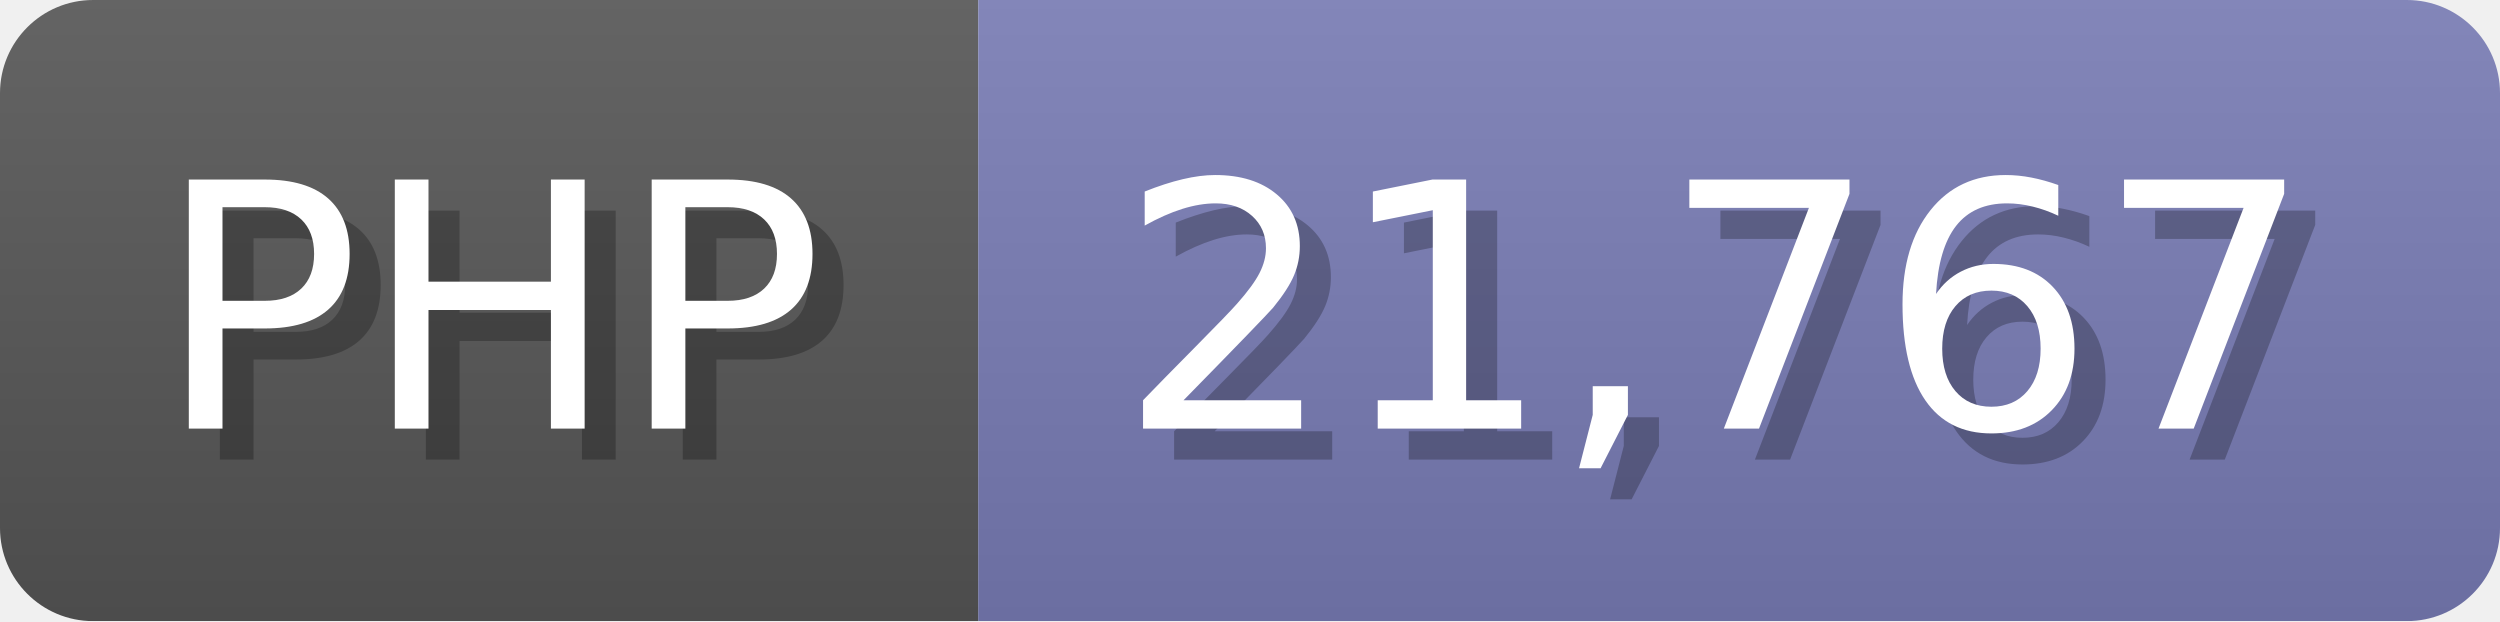
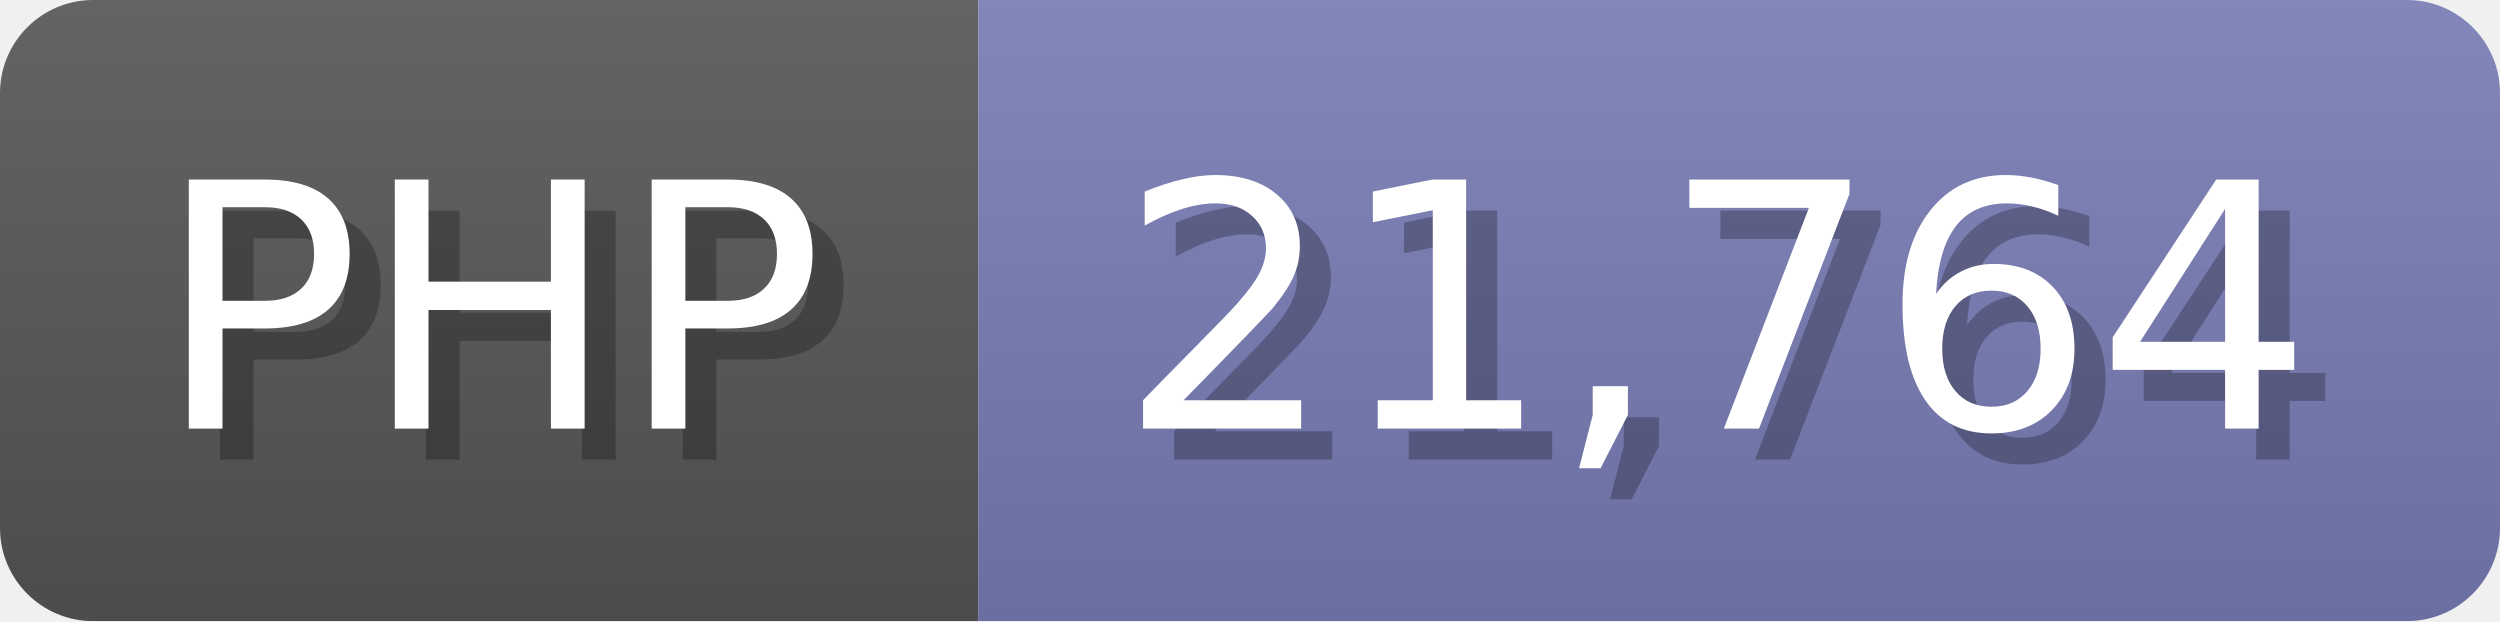
<svg xmlns="http://www.w3.org/2000/svg" width="80.5" height="20" viewBox="0 0 805 200">
  <linearGradient id="a" x2="0" y2="100%">
    <stop offset="0" stop-opacity=".1" stop-color="#EEE" />
    <stop offset="1" stop-opacity=".1" />
  </linearGradient>
  <mask id="m">
    <rect width="805" height="200" rx="30" fill="#FFF" />
  </mask>
  <g mask="url(#m)">
    <rect width="315" height="200" fill="#555" />
    <rect width="490" height="200" fill="#777bb3" x="315" />
    <rect width="805" height="200" fill="url(#a)" />
  </g>
  <g fill="#fff" text-anchor="start" font-family="Verdana,DejaVu Sans,sans-serif" font-size="110">
    <text x="60" y="148" textLength="215" fill="#000" opacity="0.25">PHP</text>
    <text x="50" y="138" textLength="215">PHP</text>
-     <text x="370" y="148" textLength="390" fill="#000" opacity="0.25">21,767</text>
-     <text x="360" y="138" textLength="390">21,767</text>
+     <text x="370" y="148" textLength="390" fill="#000" opacity="0.25">21,764</text>
+     <text x="360" y="138" textLength="390">21,764</text>
  </g>
</svg>
